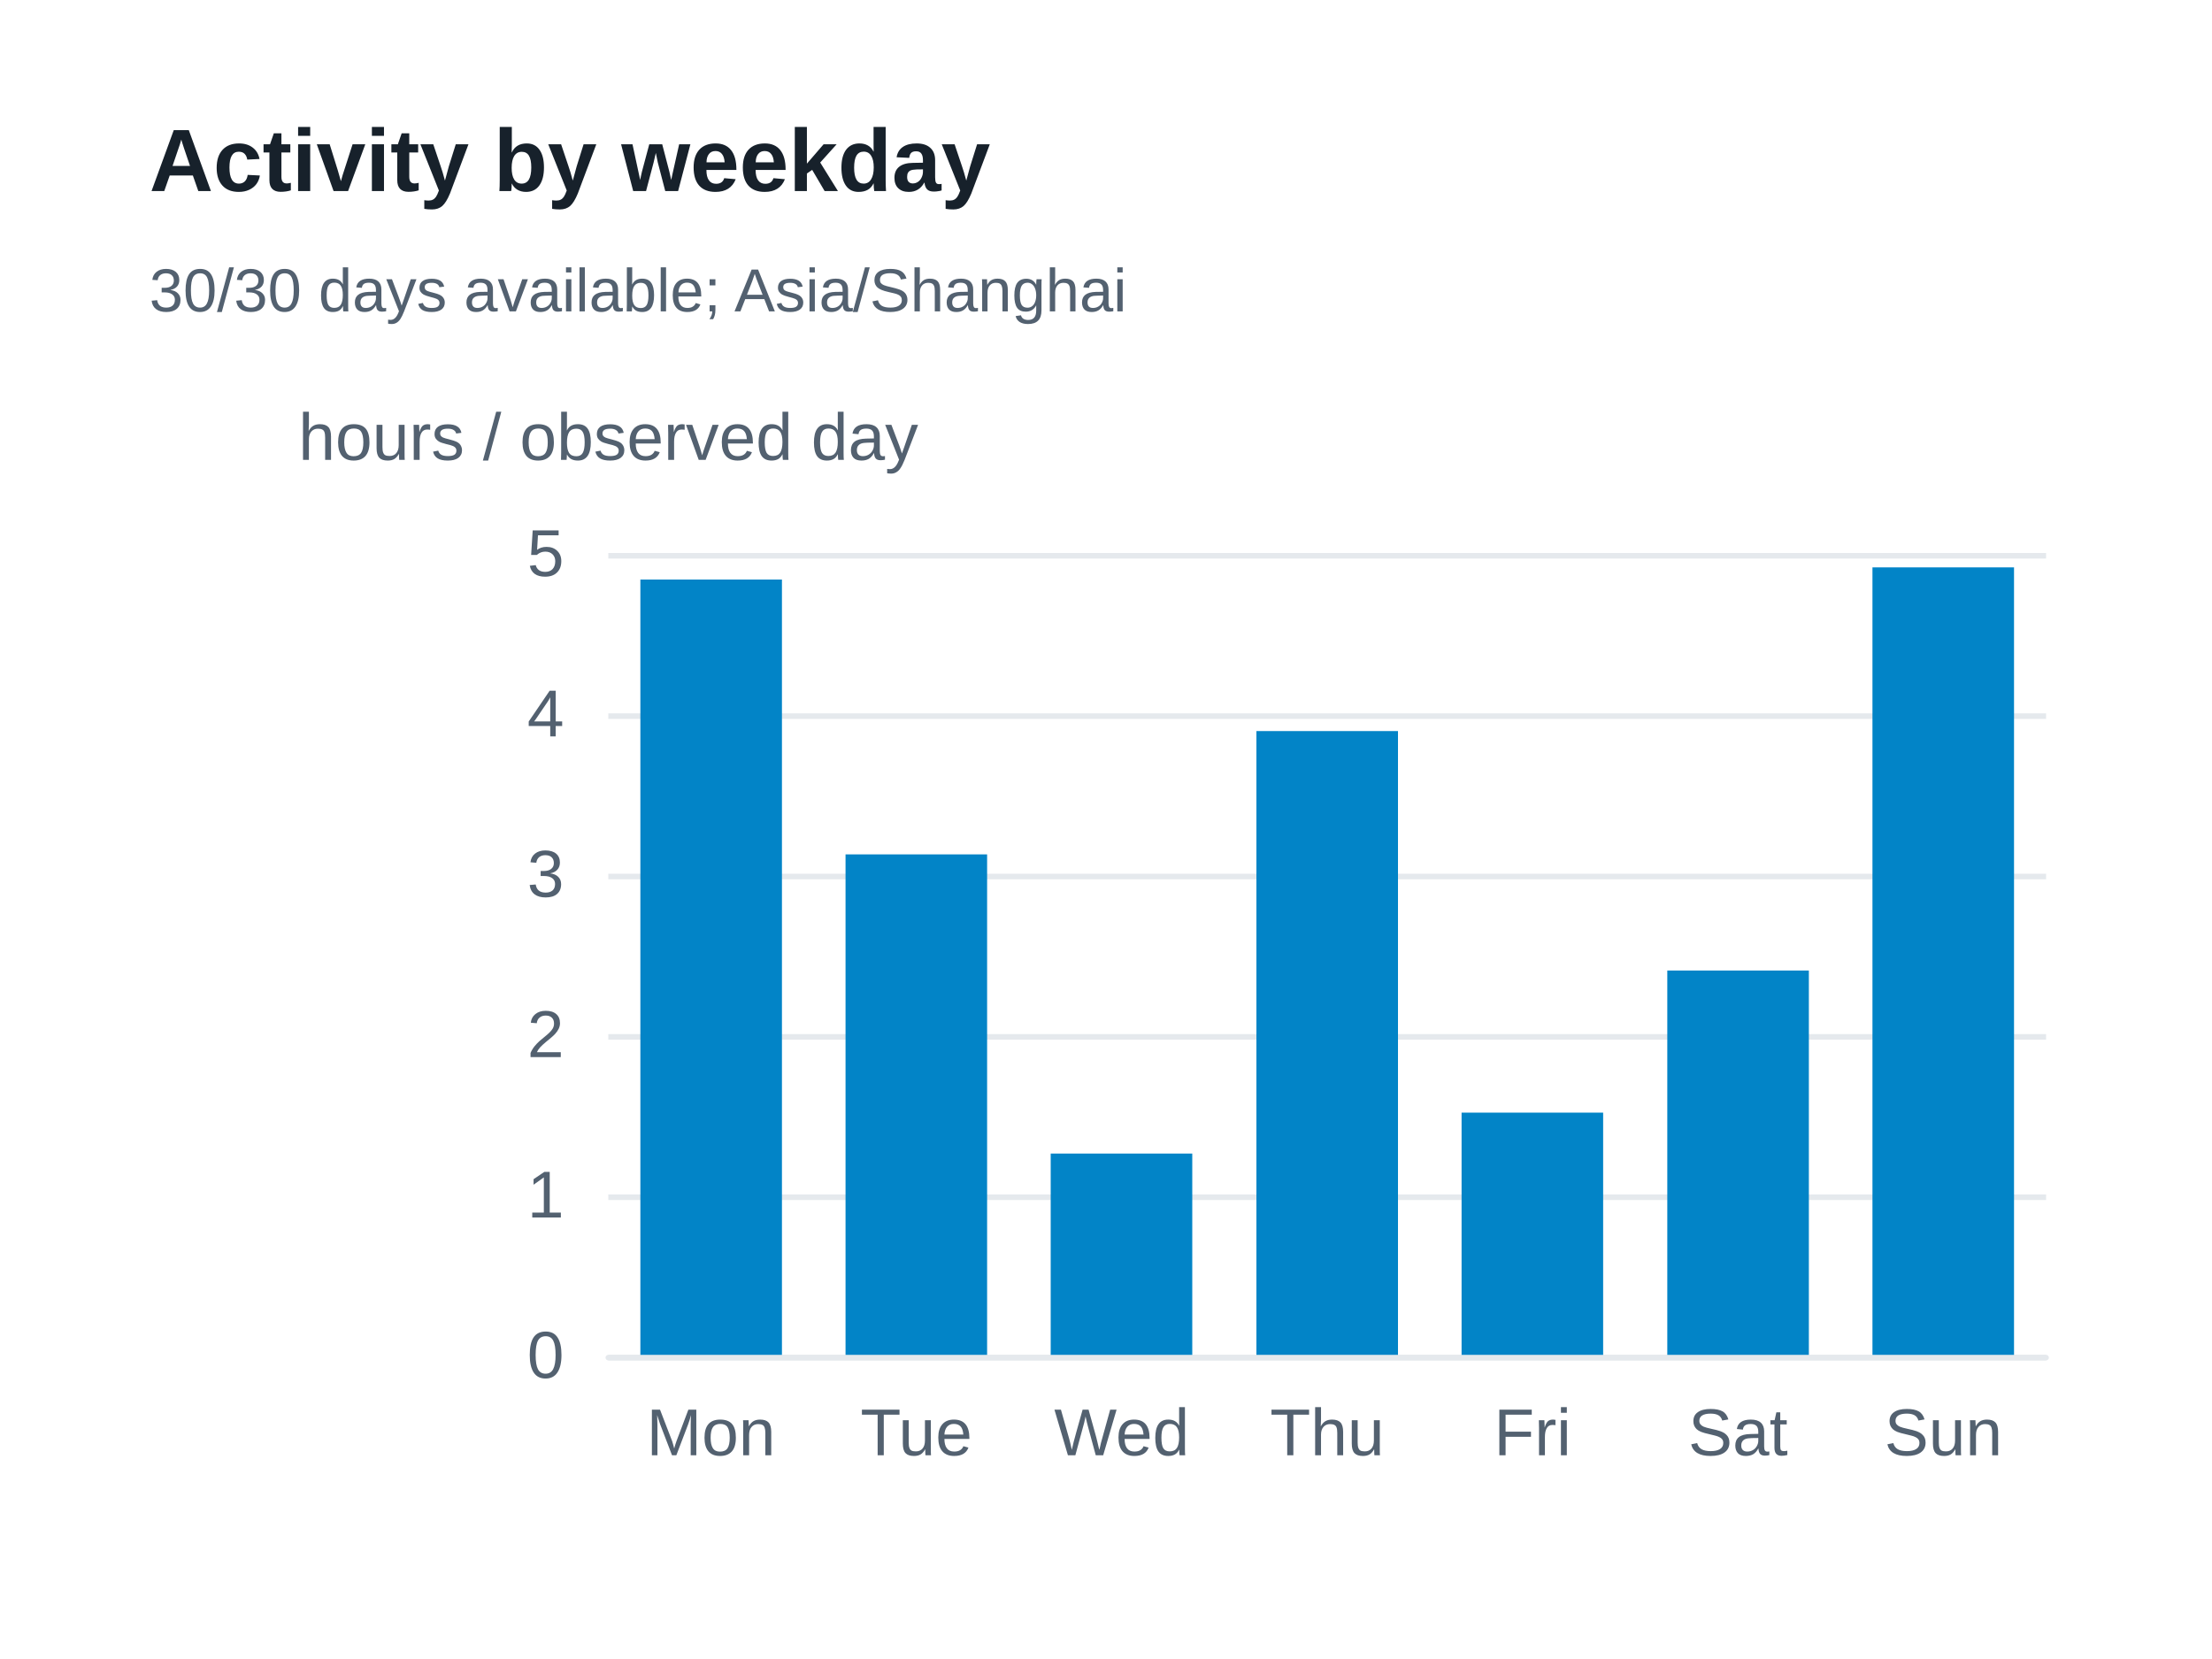
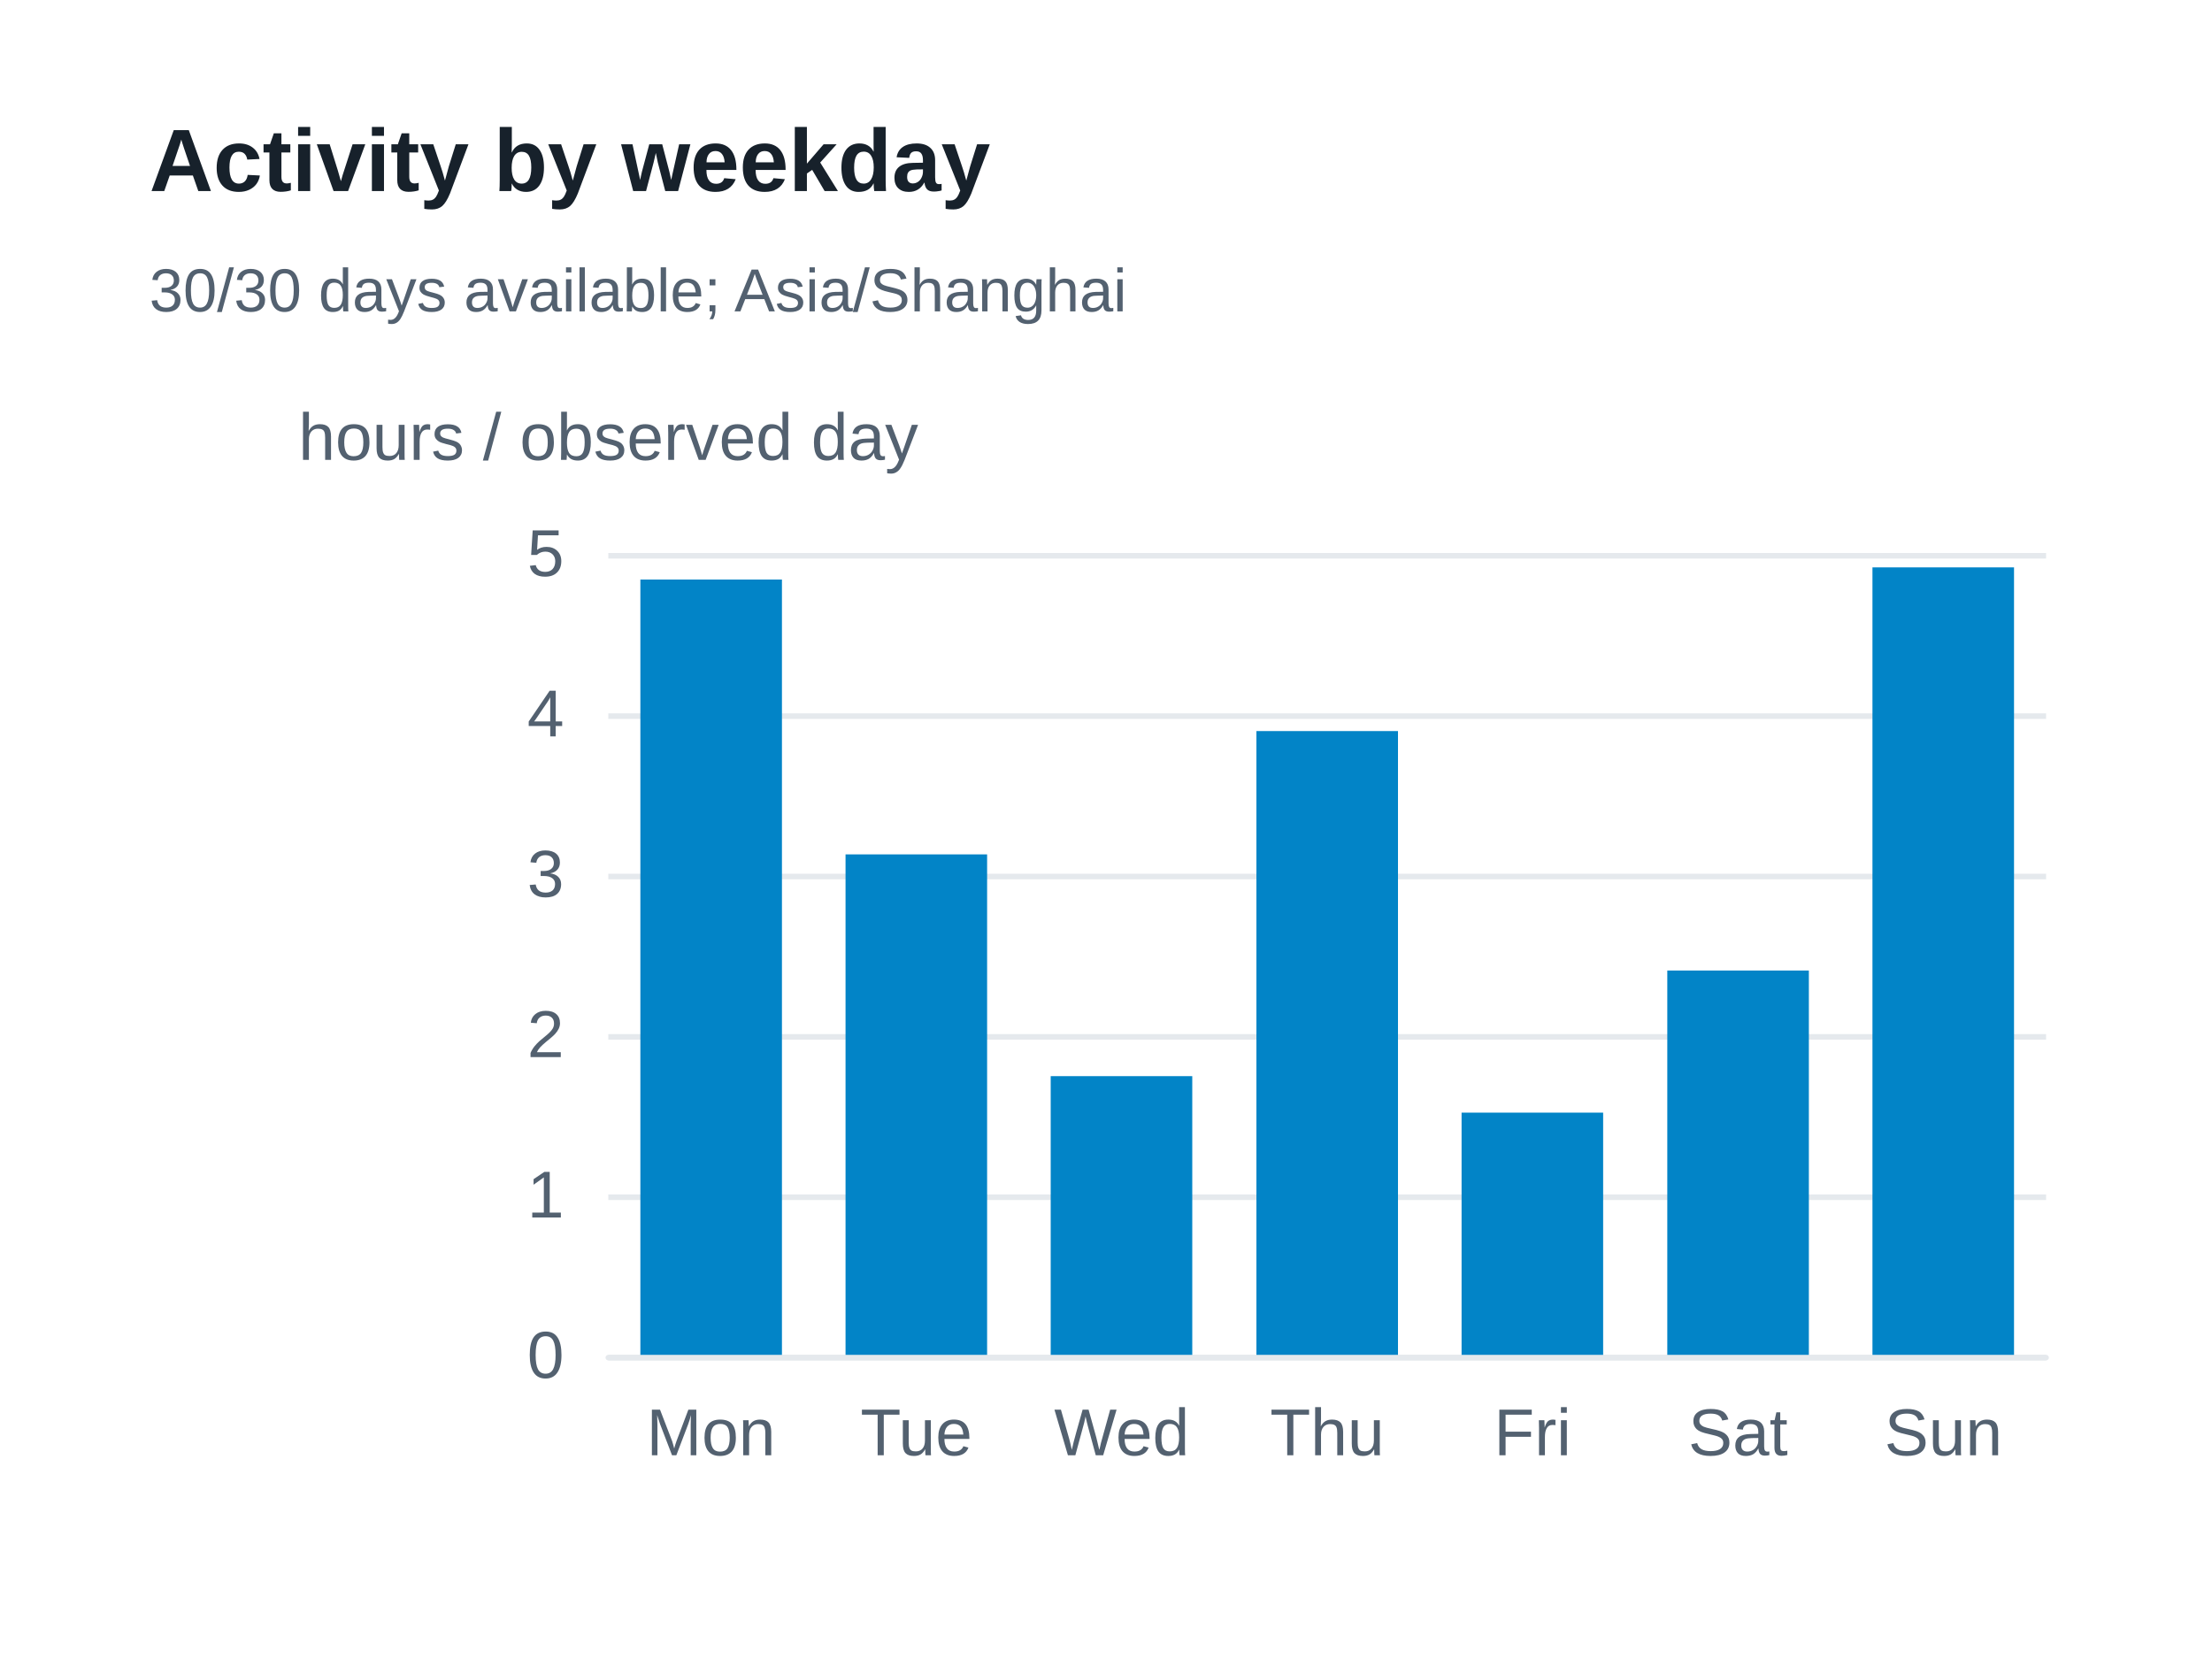
<svg xmlns="http://www.w3.org/2000/svg" width="400" height="300" version="1.1" baseProfile="full" viewBox="0 0 400 300" role="img" aria-labelledby="weekdays-title weekdays-description">
  <rect width="400" height="300" x="0" y="0" fill="#ffffff" />
  <path d="M110 245.5L370 245.5" fill="none" pointer-events="visible" stroke="#e5e9ed" class="zr37-cls-90" />
  <path d="M110 216.5L370 216.5" fill="none" pointer-events="visible" stroke="#e5e9ed" class="zr37-cls-90" />
  <path d="M110 187.5L370 187.5" fill="none" pointer-events="visible" stroke="#e5e9ed" class="zr37-cls-90" />
  <path d="M110 158.5L370 158.5" fill="none" pointer-events="visible" stroke="#e5e9ed" class="zr37-cls-90" />
  <path d="M110 129.5L370 129.5" fill="none" pointer-events="visible" stroke="#e5e9ed" class="zr37-cls-90" />
  <path d="M110 100.5L370 100.5" fill="none" pointer-events="visible" stroke="#e5e9ed" class="zr37-cls-90" />
  <text dominant-baseline="central" text-anchor="middle" style="font-size:12px;font-family:Arial, Noto Sans CJK SC, Microsoft YaHei, sans-serif;" xml:space="preserve" y="-6" transform="translate(110 85)" fill="#536170">hours / observed day</text>
  <path d="M110 245.5L370 245.5" fill="none" pointer-events="visible" stroke="#e5e9ed" stroke-linecap="round" class="zr37-cls-90" />
  <text dominant-baseline="central" text-anchor="end" style="font-size:12px;font-family:Arial, Noto Sans CJK SC, Microsoft YaHei, sans-serif;" transform="translate(102 245)" fill="#536170">0</text>
  <text dominant-baseline="central" text-anchor="end" style="font-size:12px;font-family:Arial, Noto Sans CJK SC, Microsoft YaHei, sans-serif;" transform="translate(102 216)" fill="#536170">1</text>
  <text dominant-baseline="central" text-anchor="end" style="font-size:12px;font-family:Arial, Noto Sans CJK SC, Microsoft YaHei, sans-serif;" transform="translate(102 187)" fill="#536170">2</text>
  <text dominant-baseline="central" text-anchor="end" style="font-size:12px;font-family:Arial, Noto Sans CJK SC, Microsoft YaHei, sans-serif;" transform="translate(102 158)" fill="#536170">3</text>
  <text dominant-baseline="central" text-anchor="end" style="font-size:12px;font-family:Arial, Noto Sans CJK SC, Microsoft YaHei, sans-serif;" transform="translate(102 129)" fill="#536170">4</text>
  <text dominant-baseline="central" text-anchor="end" style="font-size:12px;font-family:Arial, Noto Sans CJK SC, Microsoft YaHei, sans-serif;" transform="translate(102 100)" fill="#536170">5</text>
  <text dominant-baseline="central" text-anchor="middle" style="font-size:12px;font-family:Arial, Noto Sans CJK SC, Microsoft YaHei, sans-serif;" y="6" transform="translate(128.5714 253)" fill="#536170">Mon</text>
  <text dominant-baseline="central" text-anchor="middle" style="font-size:12px;font-family:Arial, Noto Sans CJK SC, Microsoft YaHei, sans-serif;" y="6" transform="translate(165.7143 253)" fill="#536170">Tue</text>
  <text dominant-baseline="central" text-anchor="middle" style="font-size:12px;font-family:Arial, Noto Sans CJK SC, Microsoft YaHei, sans-serif;" y="6" transform="translate(202.8571 253)" fill="#536170">Wed</text>
  <text dominant-baseline="central" text-anchor="middle" style="font-size:12px;font-family:Arial, Noto Sans CJK SC, Microsoft YaHei, sans-serif;" y="6" transform="translate(240 253)" fill="#536170">Thu</text>
  <text dominant-baseline="central" text-anchor="middle" style="font-size:12px;font-family:Arial, Noto Sans CJK SC, Microsoft YaHei, sans-serif;" y="6" transform="translate(277.1429 253)" fill="#536170">Fri</text>
  <text dominant-baseline="central" text-anchor="middle" style="font-size:12px;font-family:Arial, Noto Sans CJK SC, Microsoft YaHei, sans-serif;" y="6" transform="translate(314.2857 253)" fill="#536170">Sat</text>
  <text dominant-baseline="central" text-anchor="middle" style="font-size:12px;font-family:Arial, Noto Sans CJK SC, Microsoft YaHei, sans-serif;" y="6" transform="translate(351.4286 253)" fill="#536170">Sun</text>
  <path d="M115.8 245l25.6 0l0 -140.2l-25.6 0Z" fill="#0284c7" ecmeta_series_index="0" ecmeta_data_index="0" ecmeta_ssr_type="chart" class="zr37-cls-91" />
  <path d="M152.9 245l25.6 0l0 -90.5l-25.6 0Z" fill="#0284c7" ecmeta_series_index="0" ecmeta_data_index="1" ecmeta_ssr_type="chart" class="zr37-cls-91" />
-   <path d="M190 245l25.6 0l0 -36.4l-25.6 0Z" fill="#0284c7" ecmeta_series_index="0" ecmeta_data_index="2" ecmeta_ssr_type="chart" class="zr37-cls-91" />
+   <path d="M190 245l25.6 0l0 -50.4l-25.6 0Z" fill="#0284c7" ecmeta_series_index="0" ecmeta_data_index="2" ecmeta_ssr_type="chart" class="zr37-cls-91" />
  <path d="M227.2 245l25.6 0l0 -112.8l-25.6 0Z" fill="#0284c7" ecmeta_series_index="0" ecmeta_data_index="3" ecmeta_ssr_type="chart" class="zr37-cls-91" />
  <path d="M264.3 245l25.6 0l0 -43.8l-25.6 0Z" fill="#0284c7" ecmeta_series_index="0" ecmeta_data_index="4" ecmeta_ssr_type="chart" class="zr37-cls-91" />
  <path d="M301.5 245l25.6 0l0 -69.5l-25.6 0Z" fill="#0284c7" ecmeta_series_index="0" ecmeta_data_index="5" ecmeta_ssr_type="chart" class="zr37-cls-91" />
  <path d="M338.6 245l25.6 0l0 -142.4l-25.6 0Z" fill="#0284c7" ecmeta_series_index="0" ecmeta_data_index="6" ecmeta_ssr_type="chart" class="zr37-cls-91" />
  <path d="M-5 -5l188.2 0l0 47l-188.2 0Z" transform="translate(27 21)" fill="rgb(0,0,0)" fill-opacity="0" stroke="#3c3c41" stroke-width="0" class="zr37-cls-90" />
  <text dominant-baseline="central" text-anchor="start" style="font-size:16px;font-family:Arial, Noto Sans CJK SC, Microsoft YaHei, sans-serif;font-weight:bold;" xml:space="preserve" y="8" transform="translate(27 21)" fill="#17212b">Activity by weekday</text>
  <text dominant-baseline="central" text-anchor="start" style="font-size:11px;font-family:Arial, Noto Sans CJK SC, Microsoft YaHei, sans-serif;" xml:space="preserve" y="31.5" transform="translate(27 21)" fill="#536170">30/30 days available; Asia/Shanghai</text>
  <style>
.zr37-cls-90:hover {
pointer-events:none;
}
.zr37-cls-91:hover {
cursor:pointer;
fill:rgba(2,145,218,1);
}



</style>
</svg>
